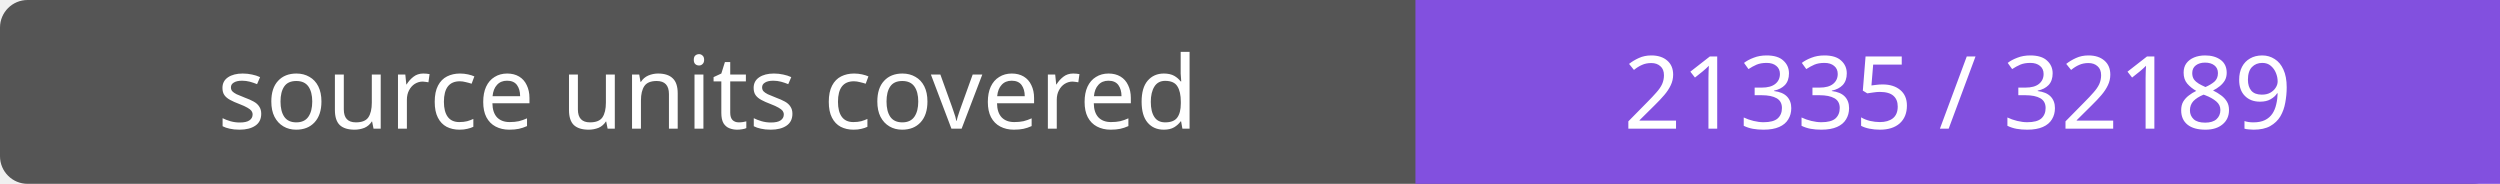
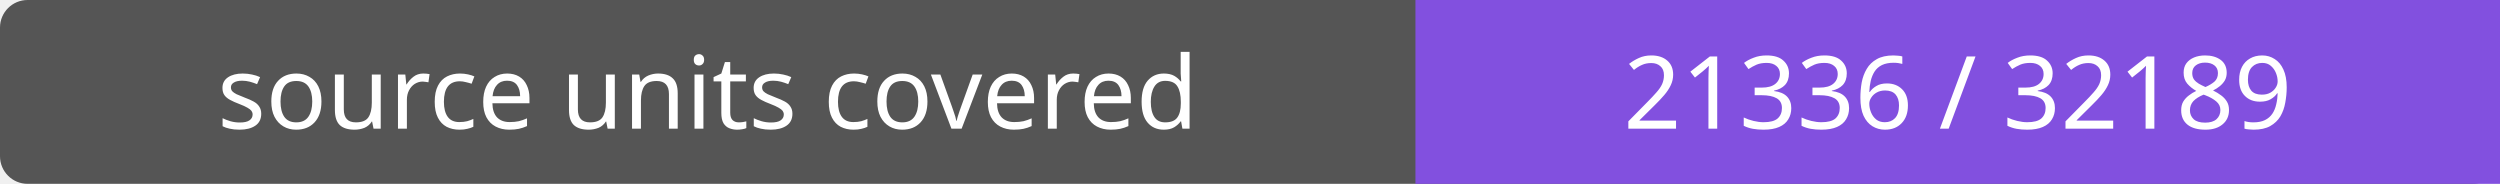
- <svg xmlns="http://www.w3.org/2000/svg" width="272" height="20" role="img" aria-label="source units covered: 21335 / 32189">
+ <svg xmlns="http://www.w3.org/2000/svg" width="272" height="20" role="img" aria-label="source units covered: 21336 / 32189">
  <rect width="272" height="20" rx="3" fill="#555" />
  <path fill="#8250df" d="M154 0h118v20H154z" />
  <g fill="#fff" text-anchor="middle" font-family="Verdana,sans-serif" font-size="11">
    <text x="77.0" y="14">source units covered</text>
-     <text x="213.0" y="14">21335 / 32189</text>
+     <text x="213.0" y="14">21336 / 32189</text>
  </g>
</svg>
